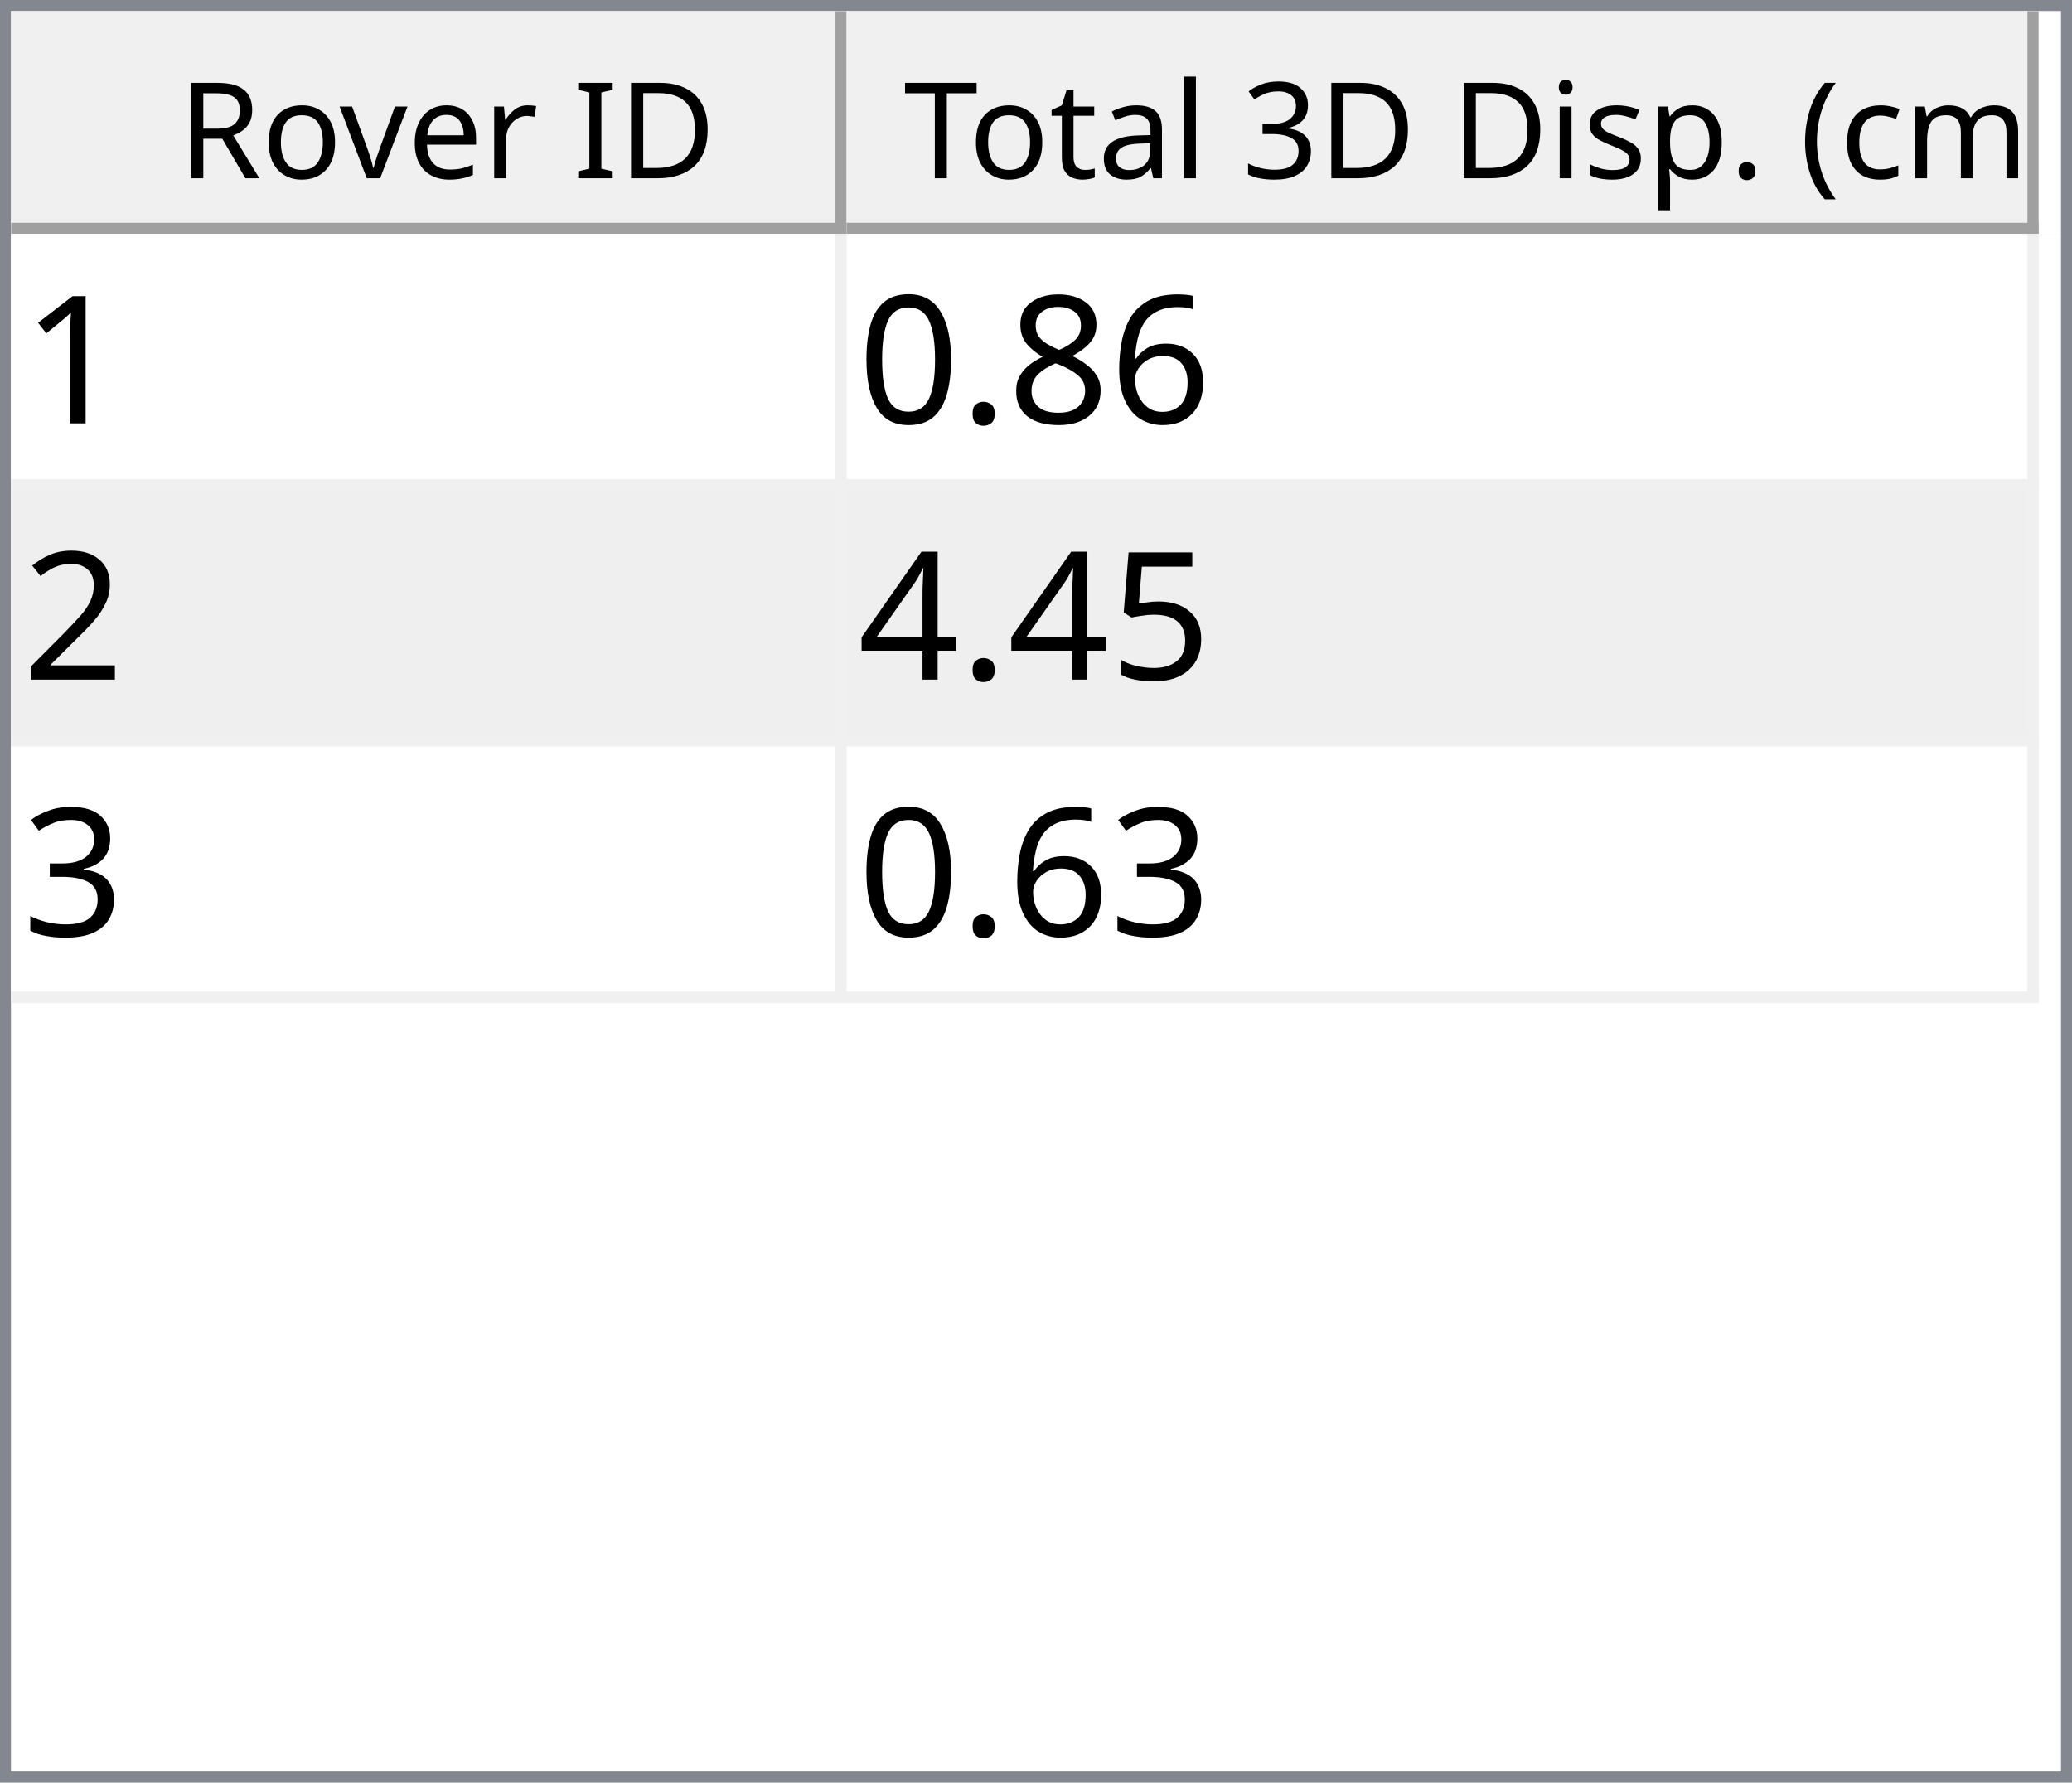
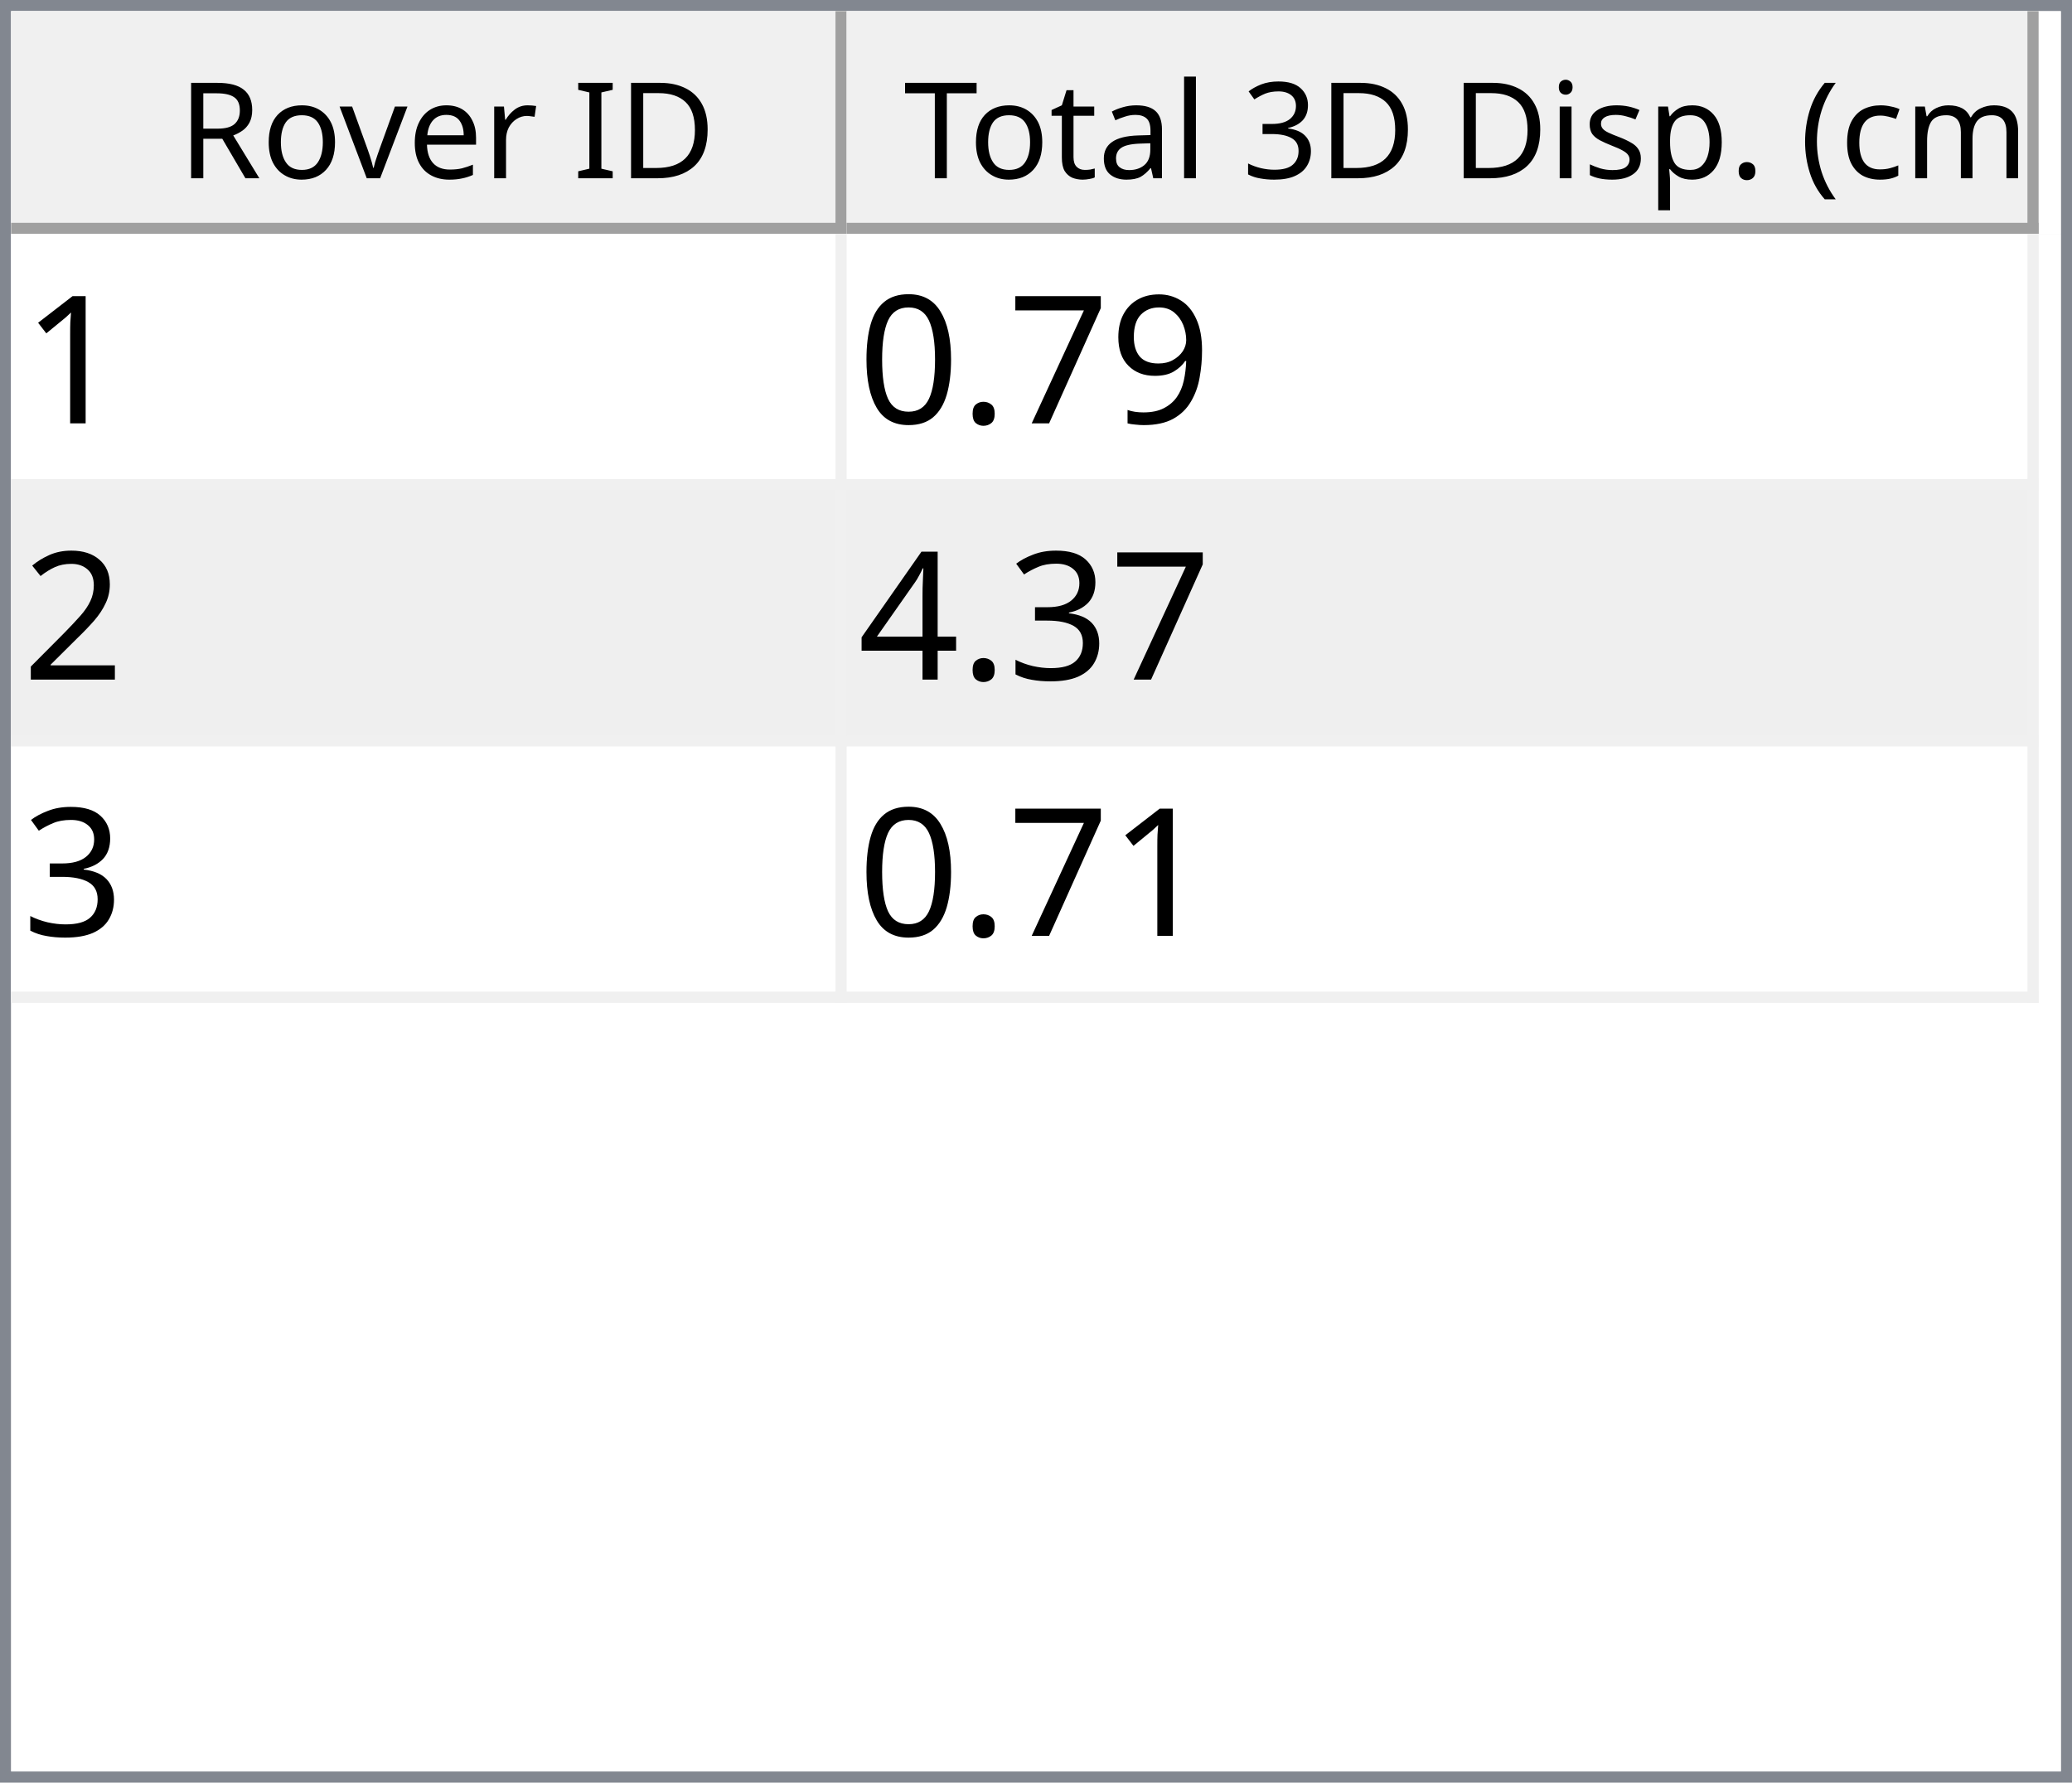
<svg xmlns="http://www.w3.org/2000/svg" style="fill-opacity:1; color-rendering:auto; color-interpolation:auto; text-rendering:auto; stroke:black; stroke-linecap:square; stroke-miterlimit:10; shape-rendering:auto; stroke-opacity:1; fill:black; stroke-dasharray:none; font-weight:normal; stroke-width:1; font-family:'Dialog'; font-style:normal; stroke-linejoin:miter; font-size:12px; stroke-dashoffset:0; image-rendering:auto;" width="186" height="160">
  <defs id="genericDefs" />
  <g>
    <defs id="defs1">
      <clipPath clipPathUnits="userSpaceOnUse" id="clipPath1">
        <path d="M0 0 L186 0 L186 160 L0 160 L0 0 Z" />
      </clipPath>
      <clipPath clipPathUnits="userSpaceOnUse" id="clipPath2">
        <path d="M0 0 L0 160 L186 160 L186 0 Z" />
      </clipPath>
      <clipPath clipPathUnits="userSpaceOnUse" id="clipPath3">
        <path d="M0 0 L0 20 L184 20 L184 0 Z" />
      </clipPath>
      <clipPath clipPathUnits="userSpaceOnUse" id="clipPath4">
        <path d="M0 0 L0 20 L75 20 L75 0 Z" />
      </clipPath>
      <clipPath clipPathUnits="userSpaceOnUse" id="clipPath5">
        <path d="M1 1 L1 19 L74 19 L74 1 Z" />
      </clipPath>
      <clipPath clipPathUnits="userSpaceOnUse" id="clipPath6">
        <path d="M0 0 L0 18 L73 18 L73 0 Z" />
      </clipPath>
      <clipPath clipPathUnits="userSpaceOnUse" id="clipPath7">
        <path d="M-0.5 -0.5 L-0.5 19.5 L74.5 19.5 L74.5 -0.5 Z" />
      </clipPath>
      <clipPath clipPathUnits="userSpaceOnUse" id="clipPath8">
        <path d="M0 0 L0 20 L107 20 L107 0 Z" />
      </clipPath>
      <clipPath clipPathUnits="userSpaceOnUse" id="clipPath9">
        <path d="M1 1 L1 19 L106 19 L106 1 Z" />
      </clipPath>
      <clipPath clipPathUnits="userSpaceOnUse" id="clipPath10">
        <path d="M0 0 L0 18 L105 18 L105 0 Z" />
      </clipPath>
      <clipPath clipPathUnits="userSpaceOnUse" id="clipPath11">
        <path d="M-0.5 -0.5 L-0.5 19.5 L106.5 19.5 L106.5 -0.5 Z" />
      </clipPath>
      <clipPath clipPathUnits="userSpaceOnUse" id="clipPath12">
        <path d="M0 0 L0 138 L184 138 L184 0 Z" />
      </clipPath>
      <clipPath clipPathUnits="userSpaceOnUse" id="clipPath13">
        <path d="M0 0 L0 69 L182 69 L182 0 Z" />
      </clipPath>
      <clipPath clipPathUnits="userSpaceOnUse" id="clipPath14">
        <path d="M-0.5 -0.5 L-0.5 68.5 L181.5 68.5 L181.5 -0.5 Z" />
      </clipPath>
      <clipPath clipPathUnits="userSpaceOnUse" id="clipPath15">
        <path d="M0 0 L0 22 L74 22 L74 0 Z" />
      </clipPath>
      <clipPath clipPathUnits="userSpaceOnUse" id="clipPath16">
        <path d="M0 0 L0 22 L106 22 L106 0 Z" />
      </clipPath>
      <font horiz-adv-x="64.551" id="font1">
        <font-face ascent="107.91" descent="25.098" units-per-em="100" style="font-style:normal; font-family:Segoe UI; font-weight:normal;" />
        <missing-glyph horiz-adv-x="64.551" d="M8.109 0 L8.109 68.266 L56.453 68.266 L56.453 0 L8.109 0 ZM15.328 7.234 L49.219 7.234 L49.219 61.031 L15.328 61.031 L15.328 7.234 Z" />
        <glyph unicode="D" horiz-adv-x="70.117" d="M9.188 0 L9.188 70.016 L28.516 70.016 Q65.531 70.016 65.531 35.891 Q65.531 19.672 55.25 9.836 Q44.969 0 27.734 0 L9.188 0 ZM17.391 62.594 L17.391 7.422 L27.828 7.422 Q41.609 7.422 49.273 14.797 Q56.938 22.172 56.938 35.688 Q56.938 62.594 28.328 62.594 L17.391 62.594 Z" />
        <glyph unicode="I" horiz-adv-x="26.611" d="M17.391 0 L9.188 0 L9.188 70.016 L17.391 70.016 L17.391 0 Z" />
        <glyph unicode=" " horiz-adv-x="27.393" d="" />
        <glyph unicode="r" horiz-adv-x="34.766" d="M34.188 41.891 Q32.078 43.5 28.125 43.5 Q23 43.5 19.555 38.672 Q16.109 33.844 16.109 25.484 L16.109 0 L8.109 0 L8.109 50 L16.109 50 L16.109 39.703 L16.312 39.703 Q18.016 44.969 21.531 47.922 Q25.047 50.875 29.391 50.875 Q32.516 50.875 34.188 50.203 L34.188 41.891 Z" />
        <glyph unicode="e" horiz-adv-x="52.295" d="M48.297 23 L12.984 23 Q13.188 14.656 17.484 10.109 Q21.781 5.562 29.297 5.562 Q37.75 5.562 44.828 11.141 L44.828 3.609 Q38.234 -1.172 27.391 -1.172 Q16.797 -1.172 10.742 5.641 Q4.688 12.453 4.688 24.812 Q4.688 36.469 11.305 43.82 Q17.922 51.172 27.734 51.172 Q37.547 51.172 42.922 44.828 Q48.297 38.484 48.297 27.203 L48.297 23 ZM40.094 29.781 Q40.047 36.719 36.75 40.578 Q33.453 44.438 27.594 44.438 Q21.922 44.438 17.969 40.383 Q14.016 36.328 13.094 29.781 L40.094 29.781 Z" />
        <glyph unicode="v" horiz-adv-x="47.9" d="M47.406 50 L27.484 0 L19.625 0 L0.688 50 L9.469 50 L22.172 13.672 Q23.578 9.672 23.922 6.688 L24.125 6.688 Q24.609 10.453 25.688 13.484 L38.969 50 L47.406 50 Z" />
        <glyph unicode="o" horiz-adv-x="58.594" d="M29 -1.172 Q17.922 -1.172 11.305 5.836 Q4.688 12.844 4.688 24.422 Q4.688 37.016 11.57 44.094 Q18.453 51.172 30.172 51.172 Q41.359 51.172 47.633 44.289 Q53.906 37.406 53.906 25.203 Q53.906 13.234 47.141 6.031 Q40.375 -1.172 29 -1.172 ZM29.594 44.438 Q21.875 44.438 17.383 39.188 Q12.891 33.938 12.891 24.703 Q12.891 15.828 17.43 10.695 Q21.969 5.562 29.594 5.562 Q37.359 5.562 41.531 10.594 Q45.703 15.625 45.703 24.906 Q45.703 34.281 41.531 39.359 Q37.359 44.438 29.594 44.438 Z" />
        <glyph unicode="R" horiz-adv-x="59.814" d="M59.375 0 L49.609 0 L37.891 19.625 Q36.281 22.359 34.766 24.289 Q33.25 26.219 31.664 27.438 Q30.078 28.656 28.25 29.219 Q26.422 29.781 24.125 29.781 L17.391 29.781 L17.391 0 L9.188 0 L9.188 70.016 L30.078 70.016 Q34.672 70.016 38.555 68.867 Q42.438 67.719 45.289 65.375 Q48.141 63.031 49.758 59.547 Q51.375 56.062 51.375 51.375 Q51.375 47.703 50.273 44.656 Q49.172 41.609 47.148 39.211 Q45.125 36.812 42.266 35.133 Q39.406 33.453 35.844 32.516 L35.844 32.328 Q37.594 31.547 38.891 30.547 Q40.188 29.547 41.359 28.18 Q42.531 26.812 43.68 25.078 Q44.828 23.344 46.234 21.047 L59.375 0 ZM17.391 62.594 L17.391 37.203 L28.516 37.203 Q31.594 37.203 34.203 38.133 Q36.812 39.062 38.719 40.797 Q40.625 42.531 41.703 45.047 Q42.781 47.562 42.781 50.688 Q42.781 56.297 39.141 59.445 Q35.5 62.594 28.609 62.594 L17.391 62.594 Z" />
        <glyph unicode=")" horiz-adv-x="30.176" d="M8.297 -15.922 L1.172 -15.922 Q16.406 2.344 16.406 26.812 Q16.406 51.469 1.078 70.016 L8.297 70.016 Q23.531 52.156 23.531 26.703 Q23.531 1.375 8.297 -15.922 Z" />
        <glyph unicode="m" horiz-adv-x="86.133" d="M79.109 0 L71.094 0 L71.094 28.719 Q71.094 37.016 68.531 40.727 Q65.969 44.438 59.906 44.438 Q54.781 44.438 51.195 39.75 Q47.609 35.062 47.609 28.516 L47.609 0 L39.594 0 L39.594 29.688 Q39.594 44.438 28.219 44.438 Q22.953 44.438 19.531 40.016 Q16.109 35.594 16.109 28.516 L16.109 0 L8.109 0 L8.109 50 L16.109 50 L16.109 42.094 L16.312 42.094 Q21.625 51.172 31.844 51.172 Q36.969 51.172 40.773 48.312 Q44.578 45.453 46 40.828 Q51.562 51.172 62.594 51.172 Q79.109 51.172 79.109 30.812 L79.109 0 Z" />
        <glyph unicode="c" horiz-adv-x="46.191" d="M42.188 2.297 Q36.422 -1.172 28.516 -1.172 Q17.828 -1.172 11.258 5.789 Q4.688 12.75 4.688 23.828 Q4.688 36.188 11.766 43.68 Q18.844 51.172 30.672 51.172 Q37.25 51.172 42.281 48.734 L42.281 40.531 Q36.719 44.438 30.375 44.438 Q22.703 44.438 17.797 38.945 Q12.891 33.453 12.891 24.516 Q12.891 15.719 17.508 10.641 Q22.125 5.562 29.891 5.562 Q36.422 5.562 42.188 9.906 L42.188 2.297 Z" />
        <glyph unicode="(" horiz-adv-x="30.176" d="M29.109 -15.922 L21.969 -15.922 Q6.844 1.375 6.844 26.703 Q6.844 52.156 21.969 70.016 L29.203 70.016 Q13.875 51.469 13.875 26.812 Q13.875 2.344 29.109 -15.922 Z" />
        <glyph unicode="." horiz-adv-x="21.68" d="M10.891 -1.078 Q8.641 -1.078 7.055 0.539 Q5.469 2.156 5.469 4.391 Q5.469 6.641 7.055 8.273 Q8.641 9.906 10.891 9.906 Q13.188 9.906 14.797 8.273 Q16.406 6.641 16.406 4.391 Q16.406 2.156 14.797 0.539 Q13.188 -1.078 10.891 -1.078 Z" />
        <glyph unicode="p" horiz-adv-x="58.789" d="M16.312 7.234 L16.109 7.234 L16.109 -23 L8.109 -23 L8.109 50 L16.109 50 L16.109 41.219 L16.312 41.219 Q22.219 51.172 33.594 51.172 Q43.266 51.172 48.688 44.461 Q54.109 37.75 54.109 26.469 Q54.109 13.922 48 6.375 Q41.891 -1.172 31.297 -1.172 Q21.578 -1.172 16.312 7.234 ZM16.109 27.391 L16.109 20.406 Q16.109 14.203 20.141 9.883 Q24.172 5.562 30.375 5.562 Q37.641 5.562 41.773 11.133 Q45.906 16.703 45.906 26.609 Q45.906 34.969 42.047 39.703 Q38.188 44.438 31.594 44.438 Q24.609 44.438 20.359 39.578 Q16.109 34.719 16.109 27.391 Z" />
        <glyph unicode="s" horiz-adv-x="42.432" d="M5.078 1.812 L5.078 10.406 Q11.625 5.562 19.484 5.562 Q30.031 5.562 30.031 12.594 Q30.031 14.594 29.125 15.992 Q28.219 17.391 26.68 18.461 Q25.141 19.531 23.07 20.383 Q21 21.234 18.609 22.172 Q15.281 23.484 12.766 24.828 Q10.25 26.172 8.57 27.859 Q6.891 29.547 6.031 31.695 Q5.172 33.844 5.172 36.719 Q5.172 40.234 6.789 42.945 Q8.406 45.656 11.086 47.484 Q13.766 49.312 17.211 50.242 Q20.656 51.172 24.312 51.172 Q30.812 51.172 35.938 48.922 L35.938 40.828 Q30.422 44.438 23.25 44.438 Q21 44.438 19.195 43.922 Q17.391 43.406 16.094 42.477 Q14.797 41.547 14.086 40.258 Q13.375 38.969 13.375 37.406 Q13.375 35.453 14.086 34.133 Q14.797 32.812 16.164 31.789 Q17.531 30.766 19.484 29.938 Q21.438 29.109 23.922 28.125 Q27.25 26.859 29.883 25.516 Q32.516 24.172 34.375 22.484 Q36.234 20.797 37.234 18.602 Q38.234 16.406 38.234 13.375 Q38.234 9.672 36.602 6.938 Q34.969 4.203 32.234 2.398 Q29.5 0.594 25.93 -0.289 Q22.359 -1.172 18.453 -1.172 Q10.75 -1.172 5.078 1.812 Z" />
        <glyph unicode="i" horiz-adv-x="24.219" d="M12.203 62.703 Q10.062 62.703 8.547 64.164 Q7.031 65.625 7.031 67.875 Q7.031 70.125 8.547 71.609 Q10.062 73.094 12.203 73.094 Q14.406 73.094 15.945 71.609 Q17.484 70.125 17.484 67.875 Q17.484 65.719 15.945 64.211 Q14.406 62.703 12.203 62.703 ZM16.109 0 L8.109 0 L8.109 50 L16.109 50 L16.109 0 Z" />
        <glyph unicode="3" horiz-adv-x="53.906" d="M46.531 19.828 Q46.531 15.094 44.75 11.211 Q42.969 7.328 39.719 4.57 Q36.469 1.812 31.93 0.297 Q27.391 -1.219 21.922 -1.219 Q11.922 -1.219 6 2.594 L6 11.188 Q13.094 5.609 22.219 5.609 Q25.875 5.609 28.828 6.539 Q31.781 7.469 33.906 9.227 Q36.031 10.984 37.18 13.477 Q38.328 15.969 38.328 19.094 Q38.328 32.812 18.797 32.812 L12.984 32.812 L12.984 39.594 L18.5 39.594 Q35.797 39.594 35.797 52.484 Q35.797 64.406 22.609 64.406 Q15.188 64.406 8.688 59.422 L8.688 67.188 Q15.375 71.188 24.609 71.188 Q29 71.188 32.57 69.969 Q36.141 68.75 38.68 66.555 Q41.219 64.359 42.609 61.281 Q44 58.203 44 54.5 Q44 40.672 30.031 36.719 L30.031 36.531 Q33.594 36.141 36.625 34.797 Q39.656 33.453 41.852 31.305 Q44.047 29.156 45.289 26.25 Q46.531 23.344 46.531 19.828 Z" />
        <glyph unicode="l" horiz-adv-x="24.219" d="M16.109 0 L8.109 0 L8.109 74.031 L16.109 74.031 L16.109 0 Z" />
        <glyph unicode="a" horiz-adv-x="50.879" d="M43.891 0 L35.891 0 L35.891 7.812 L35.688 7.812 Q30.469 -1.172 20.312 -1.172 Q12.844 -1.172 8.617 2.781 Q4.391 6.734 4.391 13.281 Q4.391 27.297 20.906 29.594 L35.891 31.688 Q35.891 44.438 25.594 44.438 Q16.547 44.438 9.281 38.281 L9.281 46.484 Q16.656 51.172 26.266 51.172 Q43.891 51.172 43.891 32.516 L43.891 0 ZM35.891 25.297 L23.828 23.641 Q18.266 22.859 15.43 20.875 Q12.594 18.891 12.594 13.875 Q12.594 10.203 15.211 7.883 Q17.828 5.562 22.172 5.562 Q28.125 5.562 32.008 9.742 Q35.891 13.922 35.891 20.312 L35.891 25.297 Z" />
        <glyph unicode="t" horiz-adv-x="33.887" d="M31.297 0.484 Q28.469 -1.078 23.828 -1.078 Q10.688 -1.078 10.688 13.578 L10.688 43.172 L2.094 43.172 L2.094 50 L10.688 50 L10.688 62.203 L18.703 64.797 L18.703 50 L31.297 50 L31.297 43.172 L18.703 43.172 L18.703 14.984 Q18.703 9.969 20.414 7.82 Q22.125 5.672 26.078 5.672 Q29.109 5.672 31.297 7.328 L31.297 0.484 Z" />
        <glyph unicode="T" horiz-adv-x="52.393" d="M50.594 62.594 L30.375 62.594 L30.375 0 L22.172 0 L22.172 62.594 L2 62.594 L2 70.016 L50.594 70.016 L50.594 62.594 Z" />
      </font>
      <font horiz-adv-x="75.0" id="font2">
        <font-face ascent="100.537" descent="21.973" units-per-em="100" style="font-style:normal; font-family:sans-serif; font-weight:normal;" />
        <missing-glyph horiz-adv-x="75.0" d="M12.5 0 L12.5 62.5 L62.5 62.5 L62.5 0 L12.5 0 ZM14.062 1.562 L60.938 1.562 L60.938 60.938 L14.062 60.938 L14.062 1.562 Z" />
        <glyph unicode="1" horiz-adv-x="55.615" d="M37.25 0 L28.469 0 L28.469 56 Q25.297 52.984 20.141 49.953 Q14.984 46.922 10.891 45.406 L10.891 53.906 Q18.266 57.375 23.781 62.305 Q29.297 67.234 31.594 71.875 L37.25 71.875 L37.25 0 Z" />
-         <glyph unicode="6" horiz-adv-x="55.615" d="M49.75 54.047 L41.016 53.375 Q39.844 58.547 37.703 60.891 Q34.125 64.656 28.906 64.656 Q24.703 64.656 21.531 62.312 Q17.391 59.281 14.992 53.469 Q12.594 47.656 12.5 36.922 Q15.672 41.75 20.266 44.094 Q24.859 46.438 29.891 46.438 Q38.672 46.438 44.852 39.969 Q51.031 33.5 51.031 23.25 Q51.031 16.5 48.125 10.719 Q45.219 4.938 40.141 1.859 Q35.062 -1.219 28.609 -1.219 Q17.625 -1.219 10.695 6.859 Q3.766 14.938 3.766 33.5 Q3.766 54.25 11.422 63.672 Q18.109 71.875 29.438 71.875 Q37.891 71.875 43.289 67.141 Q48.688 62.406 49.75 54.047 ZM13.875 23.188 Q13.875 18.656 15.797 14.508 Q17.719 10.359 21.188 8.18 Q24.656 6 28.469 6 Q34.031 6 38.039 10.492 Q42.047 14.984 42.047 22.703 Q42.047 30.125 38.086 34.398 Q34.125 38.672 28.125 38.672 Q22.172 38.672 18.023 34.398 Q13.875 30.125 13.875 23.188 Z" />
-         <glyph unicode="8" horiz-adv-x="55.615" d="M17.672 38.812 Q12.203 40.828 9.57 44.539 Q6.938 48.25 6.938 53.422 Q6.938 61.234 12.555 66.555 Q18.172 71.875 27.484 71.875 Q36.859 71.875 42.578 66.43 Q48.297 60.984 48.297 53.172 Q48.297 48.188 45.68 44.508 Q43.062 40.828 37.75 38.812 Q44.344 36.672 47.781 31.883 Q51.219 27.094 51.219 20.453 Q51.219 11.281 44.727 5.031 Q38.234 -1.219 27.641 -1.219 Q17.047 -1.219 10.547 5.055 Q4.047 11.328 4.047 20.703 Q4.047 27.688 7.594 32.398 Q11.141 37.109 17.672 38.812 ZM15.922 53.719 Q15.922 48.641 19.195 45.414 Q22.469 42.188 27.688 42.188 Q32.766 42.188 36.016 45.383 Q39.266 48.578 39.266 53.219 Q39.266 58.062 35.914 61.359 Q32.562 64.656 27.594 64.656 Q22.562 64.656 19.242 61.43 Q15.922 58.203 15.922 53.719 ZM13.094 20.656 Q13.094 16.891 14.875 13.375 Q16.656 9.859 20.172 7.93 Q23.688 6 27.734 6 Q34.031 6 38.133 10.055 Q42.234 14.109 42.234 20.359 Q42.234 26.703 38.016 30.859 Q33.797 35.016 27.438 35.016 Q21.234 35.016 17.164 30.914 Q13.094 26.812 13.094 20.656 Z" />
+         <glyph unicode="9" horiz-adv-x="55.615" d="M5.469 16.547 L13.922 17.328 Q14.984 11.375 18.016 8.688 Q21.047 6 25.781 6 Q29.828 6 32.883 7.859 Q35.938 9.719 37.891 12.82 Q39.844 15.922 41.164 21.195 Q42.484 26.469 42.484 31.938 Q42.484 32.516 42.438 33.688 Q39.797 29.5 35.234 26.883 Q30.672 24.266 25.344 24.266 Q16.453 24.266 10.305 30.711 Q4.156 37.156 4.156 47.703 Q4.156 58.594 10.578 65.234 Q17 71.875 26.656 71.875 Q33.641 71.875 39.43 68.117 Q45.219 64.359 48.219 57.398 Q51.219 50.438 51.219 37.25 Q51.219 23.531 48.242 15.406 Q45.266 7.281 39.383 3.031 Q33.5 -1.219 25.594 -1.219 Q17.188 -1.219 11.867 3.445 Q6.547 8.109 5.469 16.547 ZM41.453 48.141 Q41.453 55.719 37.43 60.156 Q33.406 64.594 27.734 64.594 Q21.875 64.594 17.531 59.812 Q13.188 55.031 13.188 47.406 Q13.188 40.578 17.312 36.305 Q21.438 32.031 27.484 32.031 Q33.594 32.031 37.523 36.305 Q41.453 40.578 41.453 48.141 Z" />
+         <glyph unicode="7" horiz-adv-x="55.615" d="M4.734 62.203 L4.734 70.656 L51.078 70.656 L51.078 63.812 Q44.234 56.547 37.523 44.484 Q30.812 32.422 27.156 19.672 Q24.516 10.688 23.781 0 L14.75 0 Q14.891 8.453 18.062 20.414 Q21.234 32.375 27.172 43.484 Q33.109 54.594 39.797 62.203 L4.734 62.203 Z" />
        <glyph unicode="." horiz-adv-x="27.783" d="M9.078 0 L9.078 10.016 L19.094 10.016 L19.094 0 L9.078 0 Z" />
        <glyph unicode="0" horiz-adv-x="55.615" d="M4.156 35.297 Q4.156 48 6.766 55.742 Q9.375 63.484 14.523 67.68 Q19.672 71.875 27.484 71.875 Q33.25 71.875 37.594 69.555 Q41.938 67.234 44.773 62.867 Q47.609 58.5 49.219 52.227 Q50.828 45.953 50.828 35.297 Q50.828 22.703 48.242 14.969 Q45.656 7.234 40.508 3.008 Q35.359 -1.219 27.484 -1.219 Q17.141 -1.219 11.234 6.203 Q4.156 15.141 4.156 35.297 ZM13.188 35.297 Q13.188 17.672 17.312 11.836 Q21.438 6 27.484 6 Q33.547 6 37.672 11.859 Q41.797 17.719 41.797 35.297 Q41.797 52.984 37.672 58.789 Q33.547 64.594 27.391 64.594 Q21.344 64.594 17.719 59.469 Q13.188 52.938 13.188 35.297 Z" />
        <glyph unicode="2" horiz-adv-x="55.615" d="M50.344 8.453 L50.344 0 L3.031 0 Q2.938 3.172 4.047 6.109 Q5.859 10.938 9.836 15.625 Q13.812 20.312 21.344 26.469 Q33.016 36.031 37.117 41.625 Q41.219 47.219 41.219 52.203 Q41.219 57.422 37.477 61.008 Q33.734 64.594 27.734 64.594 Q21.391 64.594 17.578 60.789 Q13.766 56.984 13.719 50.25 L4.688 51.172 Q5.609 61.281 11.664 66.578 Q17.719 71.875 27.938 71.875 Q38.234 71.875 44.242 66.164 Q50.25 60.453 50.25 52 Q50.25 47.703 48.492 43.555 Q46.734 39.406 42.656 34.812 Q38.578 30.219 29.109 22.219 Q21.188 15.578 18.945 13.211 Q16.703 10.844 15.234 8.453 L50.344 8.453 Z" />
-         <glyph unicode="5" horiz-adv-x="55.615" d="M4.156 18.75 L13.375 19.531 Q14.406 12.797 18.141 9.398 Q21.875 6 27.156 6 Q33.5 6 37.891 10.789 Q42.281 15.578 42.281 23.484 Q42.281 31 38.062 35.352 Q33.844 39.703 27 39.703 Q22.75 39.703 19.336 37.773 Q15.922 35.844 13.969 32.766 L5.719 33.844 L12.641 70.609 L48.25 70.609 L48.25 62.203 L19.672 62.203 L15.828 42.969 Q22.266 47.469 29.344 47.469 Q38.719 47.469 45.164 40.969 Q51.609 34.469 51.609 24.266 Q51.609 14.547 45.953 7.469 Q39.062 -1.219 27.156 -1.219 Q17.391 -1.219 11.211 4.25 Q5.031 9.719 4.156 18.75 Z" />
+         <glyph unicode="3" horiz-adv-x="55.615" d="M4.203 18.891 L12.984 20.062 Q14.5 12.594 18.141 9.297 Q21.781 6 27 6 Q33.203 6 37.477 10.297 Q41.75 14.594 41.75 20.953 Q41.75 27 37.797 30.93 Q33.844 34.859 27.734 34.859 Q25.25 34.859 21.531 33.891 L22.516 41.609 Q23.391 41.5 23.922 41.5 Q29.547 41.5 34.039 44.43 Q38.531 47.359 38.531 53.469 Q38.531 58.297 35.258 61.477 Q31.984 64.656 26.812 64.656 Q21.688 64.656 18.266 61.43 Q14.844 58.203 13.875 51.766 L5.078 53.328 Q6.688 62.156 12.398 67.016 Q18.109 71.875 26.609 71.875 Q32.469 71.875 37.398 69.359 Q42.328 66.844 44.945 62.5 Q47.562 58.156 47.562 53.266 Q47.562 48.641 45.07 44.828 Q42.578 41.016 37.703 38.766 Q44.047 37.312 47.562 32.695 Q51.078 28.078 51.078 21.141 Q51.078 11.766 44.242 5.25 Q37.406 -1.266 26.953 -1.266 Q17.531 -1.266 11.305 4.352 Q5.078 9.969 4.203 18.891 Z" />
        <glyph unicode="4" horiz-adv-x="55.615" d="M32.328 0 L32.328 17.141 L1.266 17.141 L1.266 25.203 L33.938 71.578 L41.109 71.578 L41.109 25.203 L50.781 25.203 L50.781 17.141 L41.109 17.141 L41.109 0 L32.328 0 ZM32.328 25.203 L32.328 57.469 L9.906 25.203 L32.328 25.203 Z" />
-         <glyph unicode="3" horiz-adv-x="55.615" d="M4.203 18.891 L12.984 20.062 Q14.5 12.594 18.141 9.297 Q21.781 6 27 6 Q33.203 6 37.477 10.297 Q41.75 14.594 41.75 20.953 Q41.75 27 37.797 30.93 Q33.844 34.859 27.734 34.859 Q25.25 34.859 21.531 33.891 L22.516 41.609 Q23.391 41.5 23.922 41.5 Q29.547 41.5 34.039 44.43 Q38.531 47.359 38.531 53.469 Q38.531 58.297 35.258 61.477 Q31.984 64.656 26.812 64.656 Q21.688 64.656 18.266 61.43 Q14.844 58.203 13.875 51.766 L5.078 53.328 Q6.688 62.156 12.398 67.016 Q18.109 71.875 26.609 71.875 Q32.469 71.875 37.398 69.359 Q42.328 66.844 44.945 62.5 Q47.562 58.156 47.562 53.266 Q47.562 48.641 45.07 44.828 Q42.578 41.016 37.703 38.766 Q44.047 37.312 47.562 32.695 Q51.078 28.078 51.078 21.141 Q51.078 11.766 44.242 5.25 Q37.406 -1.266 26.953 -1.266 Q17.531 -1.266 11.305 4.352 Q5.078 9.969 4.203 18.891 Z" />
      </font>
    </defs>
    <g style="fill:white; stroke:white;">
      <rect x="0" y="0" width="186" style="clip-path:url(#clipPath1); stroke:none;" height="160" />
    </g>
    <g style="fill:white; text-rendering:optimizeSpeed; color-rendering:optimizeSpeed; image-rendering:optimizeSpeed; shape-rendering:crispEdges; stroke:white; color-interpolation:sRGB;">
      <rect x="0" width="186" height="160" y="0" style="stroke:none;" />
      <path style="stroke:none;" d="M0 160 L186 160 L186 0 L0 0 Z" />
    </g>
    <g style="fill:rgb(240,240,240); font-family:'Segoe UI'; stroke:rgb(240,240,240);">
      <rect x="0" y="0" width="186" style="clip-path:url(#clipPath2); stroke:none;" height="160" />
    </g>
    <g style="fill:rgb(130,135,144); font-family:'Segoe UI'; stroke:rgb(130,135,144);">
      <path d="M0 0 L186 0 L186 160 L0 160 L0 0 ZM1 1 L185 1 L185 159 L1 159 L1 1 Z" style="fill-rule:evenodd; clip-path:url(#clipPath2); stroke:none;" />
    </g>
    <g style="fill:white; font-family:'Segoe UI'; stroke:white;" transform="translate(1,1)">
      <rect x="0" y="0" width="184" style="clip-path:url(#clipPath3); stroke:none;" height="20" />
    </g>
    <g style="fill:rgb(240,240,240); font-family:'Segoe UI'; stroke:rgb(240,240,240);" transform="translate(1,1)">
      <rect x="0" y="0" width="75" style="clip-path:url(#clipPath4); stroke:none;" height="20" />
    </g>
    <g style="font-family:'Segoe UI';" transform="translate(2,2)">
      <text x="14" xml:space="preserve" y="14" style="clip-path:url(#clipPath6); stroke:none;">Rover ID</text>
    </g>
    <g style="fill:rgb(160,160,160); font-family:'Segoe UI'; stroke:rgb(160,160,160); stroke-linejoin:bevel;" transform="translate(1.5,1.5)">
      <line x1="74" x2="74" y1="0" style="fill:none; clip-path:url(#clipPath7);" y2="19" />
    </g>
    <g style="fill:rgb(160,160,160); font-family:'Segoe UI'; stroke:rgb(160,160,160); stroke-linejoin:bevel;" transform="matrix(1,0,0,1,1,1) translate(0.5,0.5)">
      <line x1="0" x2="74" y1="19" style="fill:none; clip-path:url(#clipPath7);" y2="19" />
    </g>
    <g style="fill:rgb(240,240,240); font-family:'Segoe UI'; stroke:rgb(240,240,240);" transform="translate(76,1)">
      <rect x="0" y="0" width="107" style="clip-path:url(#clipPath8); stroke:none;" height="20" />
    </g>
    <g style="font-family:'Segoe UI';" transform="translate(77,2)">
      <text x="1" xml:space="preserve" y="14" style="clip-path:url(#clipPath10); stroke:none;"> Total 3D Disp. (cm)</text>
    </g>
    <g style="fill:rgb(160,160,160); font-family:'Segoe UI'; stroke:rgb(160,160,160); stroke-linejoin:bevel;" transform="translate(76.5,1.5)">
      <line x1="106" x2="106" y1="0" style="fill:none; clip-path:url(#clipPath11);" y2="19" />
    </g>
    <g style="fill:rgb(160,160,160); font-family:'Segoe UI'; stroke:rgb(160,160,160); stroke-linejoin:bevel;" transform="matrix(1,0,0,1,76,1) translate(0.5,0.5)">
      <line x1="0" x2="106" y1="19" style="fill:none; clip-path:url(#clipPath11);" y2="19" />
    </g>
    <g style="fill:white; font-family:'Segoe UI'; stroke:white;" transform="translate(1,21)">
      <rect x="0" y="0" width="184" style="clip-path:url(#clipPath12); stroke:none;" height="138" />
    </g>
    <g style="fill:rgb(240,240,240); font-size:16px; font-family:sans-serif; stroke:rgb(240,240,240);" transform="translate(1,21)">
      <rect x="0" y="0" width="182" style="clip-path:url(#clipPath13); stroke:none;" height="69" />
      <line transform="translate(0.5,0.5)" x1="0" x2="181" y1="22" style="clip-path:url(#clipPath14); fill:none; stroke-linejoin:bevel;" y2="22" />
    </g>
    <g transform="matrix(1,0,0,1,1,21) translate(0.5,0.5)" style="fill:rgb(240,240,240); font-size:16px; font-family:sans-serif; stroke:rgb(240,240,240); stroke-linejoin:bevel;">
      <line x1="0" x2="181" y1="45" style="fill:none; clip-path:url(#clipPath14);" y2="45" />
    </g>
    <g transform="matrix(1,0,0,1,1,21) translate(0.5,0.5)" style="fill:rgb(240,240,240); font-size:16px; font-family:sans-serif; stroke:rgb(240,240,240); stroke-linejoin:bevel;">
      <line x1="0" x2="181" y1="68" style="fill:none; clip-path:url(#clipPath14);" y2="68" />
    </g>
    <g transform="matrix(1,0,0,1,1,21) translate(0.5,0.5)" style="fill:rgb(240,240,240); font-size:16px; font-family:sans-serif; stroke:rgb(240,240,240); stroke-linejoin:bevel;">
      <line x1="74" x2="74" y1="0" style="fill:none; clip-path:url(#clipPath14);" y2="68" />
    </g>
    <g transform="matrix(1,0,0,1,1,21) translate(0.5,0.5)" style="fill:rgb(240,240,240); font-size:16px; font-family:sans-serif; stroke:rgb(240,240,240); stroke-linejoin:bevel;">
      <line x1="181" x2="181" y1="0" style="fill:none; clip-path:url(#clipPath14);" y2="68" />
    </g>
    <g style="fill:white; font-size:16px; font-family:sans-serif; stroke:white;" transform="matrix(1,0,0,1,1,21)">
      <rect x="0" y="0" width="74" style="clip-path:url(#clipPath15); stroke:none;" height="22" />
      <text x="1" y="17" style="fill:black; clip-path:url(#clipPath15); stroke:none;" xml:space="preserve">1</text>
    </g>
    <g style="fill:white; font-size:16px; font-family:sans-serif; stroke:white;" transform="matrix(1,0,0,1,1,21) translate(75,0)">
      <rect x="0" y="0" width="106" style="clip-path:url(#clipPath16); stroke:none;" height="22" />
-       <text x="1" y="17" style="fill:black; clip-path:url(#clipPath16); stroke:none;" xml:space="preserve">0.86</text>
+       <text x="1" y="17" style="fill:black; clip-path:url(#clipPath16); stroke:none;" xml:space="preserve">0.79</text>
    </g>
    <g style="fill:rgb(239,239,239); font-size:16px; font-family:sans-serif; stroke:rgb(239,239,239);" transform="matrix(1,0,0,1,1,21) translate(0,23)">
      <rect x="0" y="0" width="74" style="clip-path:url(#clipPath15); stroke:none;" height="22" />
      <text x="1" y="17" style="fill:black; clip-path:url(#clipPath15); stroke:none;" xml:space="preserve">2</text>
    </g>
    <g style="fill:rgb(239,239,239); font-size:16px; font-family:sans-serif; stroke:rgb(239,239,239);" transform="matrix(1,0,0,1,1,21) translate(75,23)">
      <rect x="0" y="0" width="106" style="clip-path:url(#clipPath16); stroke:none;" height="22" />
-       <text x="1" y="17" style="fill:black; clip-path:url(#clipPath16); stroke:none;" xml:space="preserve">4.45</text>
+       <text x="1" y="17" style="fill:black; clip-path:url(#clipPath16); stroke:none;" xml:space="preserve">4.37</text>
    </g>
    <g style="fill:white; font-size:16px; font-family:sans-serif; stroke:white;" transform="matrix(1,0,0,1,1,21) translate(0,46)">
      <rect x="0" y="0" width="74" style="clip-path:url(#clipPath15); stroke:none;" height="22" />
      <text x="1" y="17" style="fill:black; clip-path:url(#clipPath15); stroke:none;" xml:space="preserve">3</text>
    </g>
    <g style="fill:white; font-size:16px; font-family:sans-serif; stroke:white;" transform="matrix(1,0,0,1,1,21) translate(75,46)">
      <rect x="0" y="0" width="106" style="clip-path:url(#clipPath16); stroke:none;" height="22" />
-       <text x="1" y="17" style="fill:black; clip-path:url(#clipPath16); stroke:none;" xml:space="preserve">0.63</text>
+       <text x="1" y="17" style="fill:black; clip-path:url(#clipPath16); stroke:none;" xml:space="preserve">0.71</text>
    </g>
  </g>
</svg>
